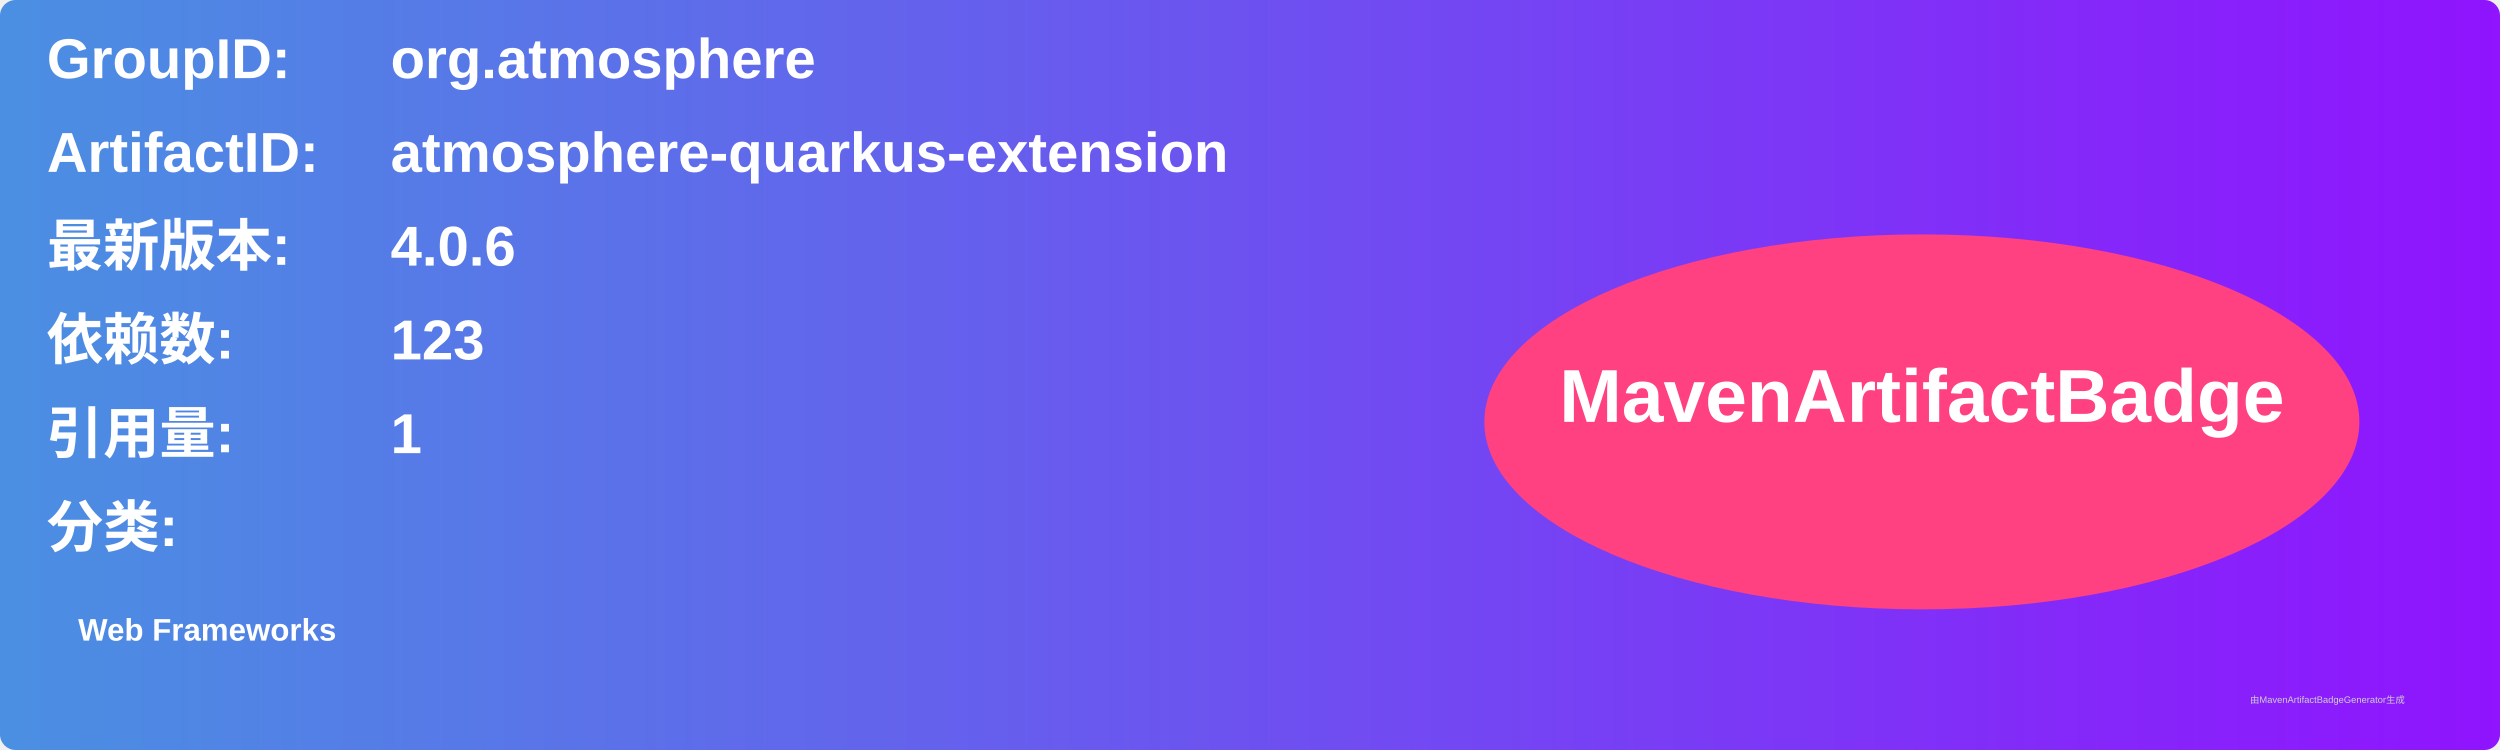
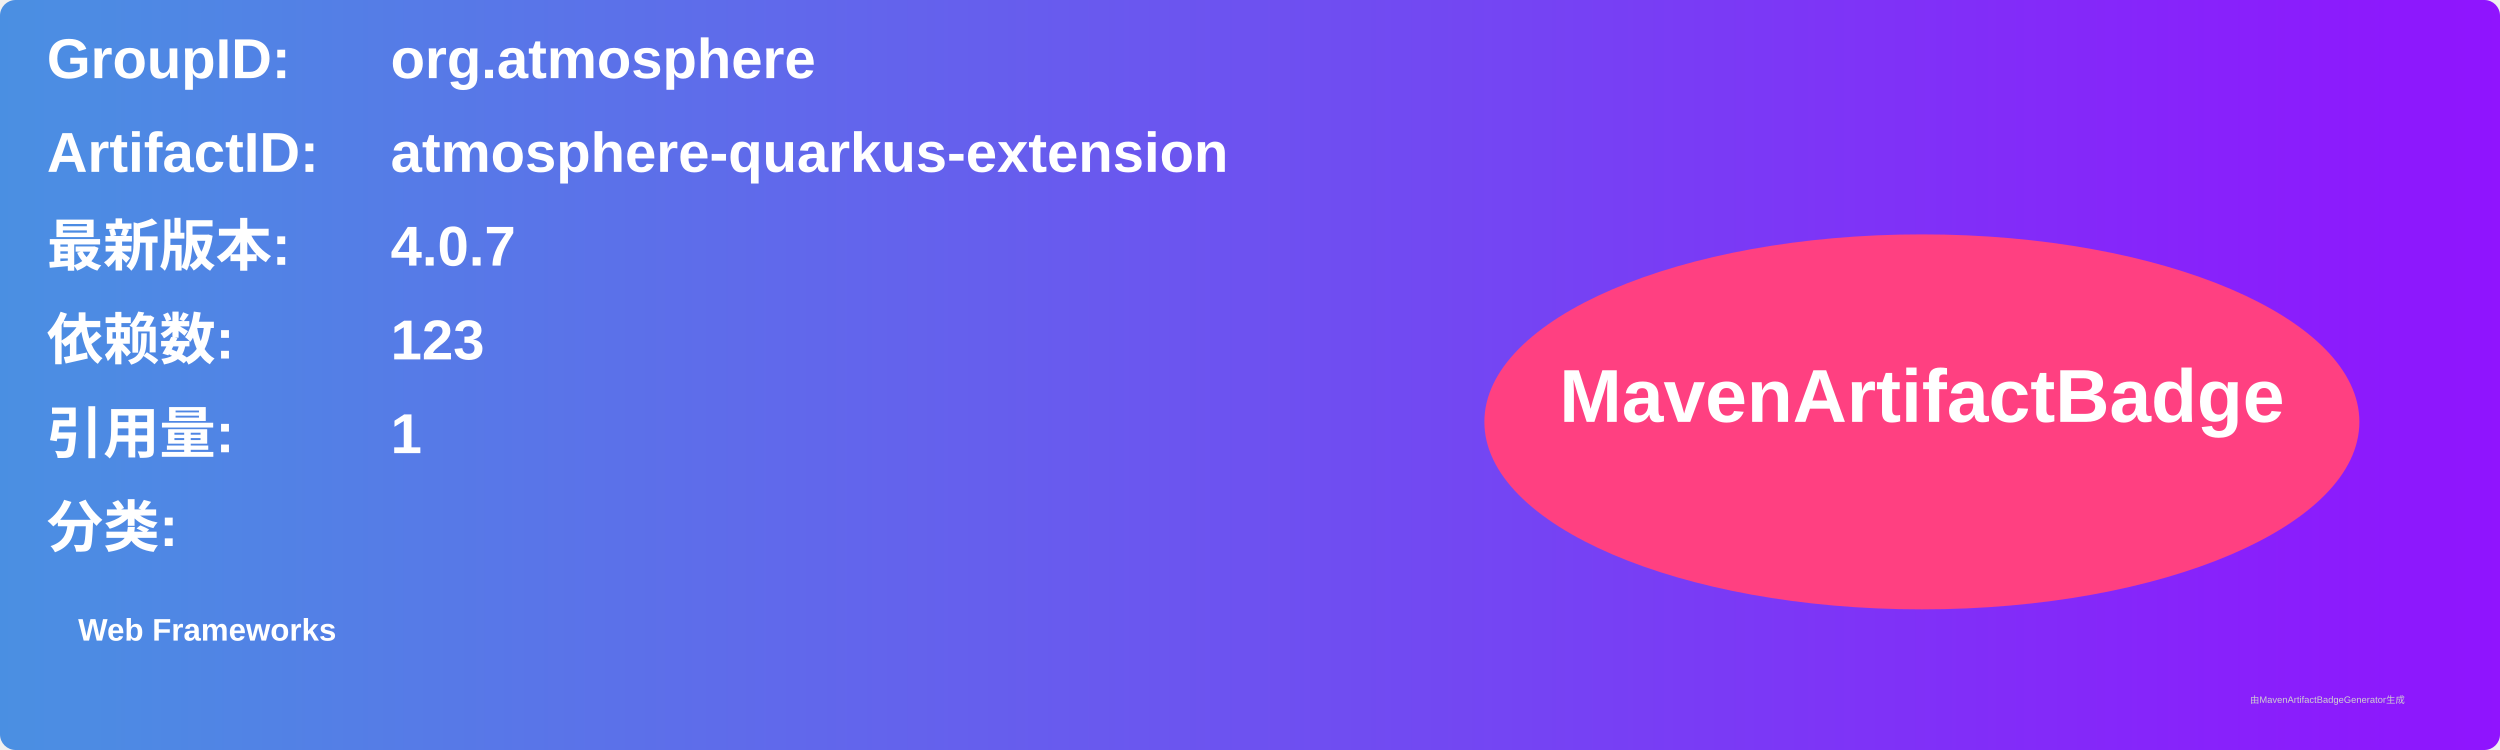
<svg xmlns="http://www.w3.org/2000/svg" width="800" height="240" viewBox="0 0 800 240">
  <linearGradient id="grad" x1="0%" y1="0%" x2="100%" y2="0%">
    <stop offset="0%" stop-color="#4a90e2" />
    <stop offset="100%" stop-color="#9013fe" />
  </linearGradient>
  <rect width="100%" height="100%" rx="5" ry="5" fill="url(#grad)" />
  <g transform="translate(15, 15)">
    <text x="0" y="10" font-family="Arial" font-size="18" fill="white" font-weight="bold" width="260">GroupID:</text>
    <text x="110" y="10" font-family="Arial" font-size="18" fill="white" font-weight="bold" width="460">org.atmosphere</text>
    <text x="0" y="40" font-family="Arial" font-size="18" fill="white" font-weight="bold" width="260">ArtifactID:</text>
    <text x="110" y="40" font-family="Arial" font-size="18" fill="white" font-weight="bold" width="460">atmosphere-quarkus-extension</text>
    <text x="0" y="70" font-family="Arial" font-size="18" fill="white" font-weight="bold">最新版本:</text>
    <text x="110" y="70" font-family="Arial" font-size="18" fill="white" font-weight="bold">
-       <tspan font-weight="bold">4.0.6</tspan>
+       <tspan font-weight="bold">4.0.7</tspan>
    </text>
    <text x="0" y="100" font-family="Arial" font-size="18" fill="white" font-weight="bold">依赖数: </text>
    <text x="110" y="100" font-family="Arial" font-size="18" fill="white">
      <tspan font-weight="bold">123</tspan>
    </text>
    <text x="0" y="130" font-family="Arial" font-size="18" fill="white" font-weight="bold">引用量: </text>
    <text x="110" y="130" font-family="Arial" font-size="18" fill="white">
      <tspan font-weight="bold">1</tspan>
    </text>
    <text x="0" y="160" font-family="Arial" font-size="18" fill="white" font-weight="bold">分类:</text>
    <text x="10" y="190" font-family="Arial" font-size="10" fill="white">
      <tspan font-weight="bold">Web Frameworks</tspan>
    </text>
    <ellipse cx="600" cy="120" rx="140" ry="60" fill="#ff4081" />
    <text x="600" y="120" text-anchor="middle" font-family="Arial" font-size="24" fill="white" font-weight="bold">MavenArtifactBadge</text>
  </g>
  <text x="720" y="225" font-family="Arial" font-size="3" fill="#d0d0d0">由MavenArtifactBadgeGenerator生成</text>
</svg>
